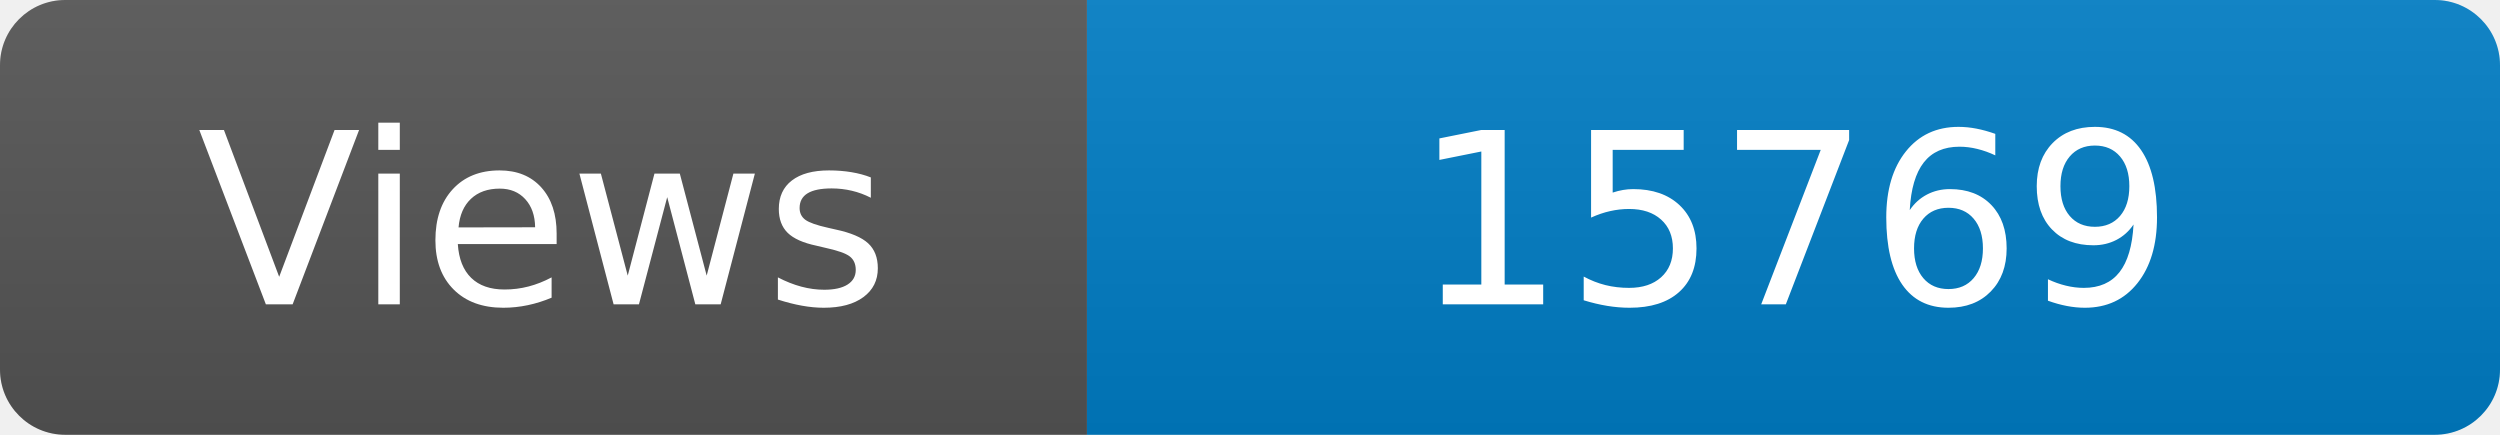
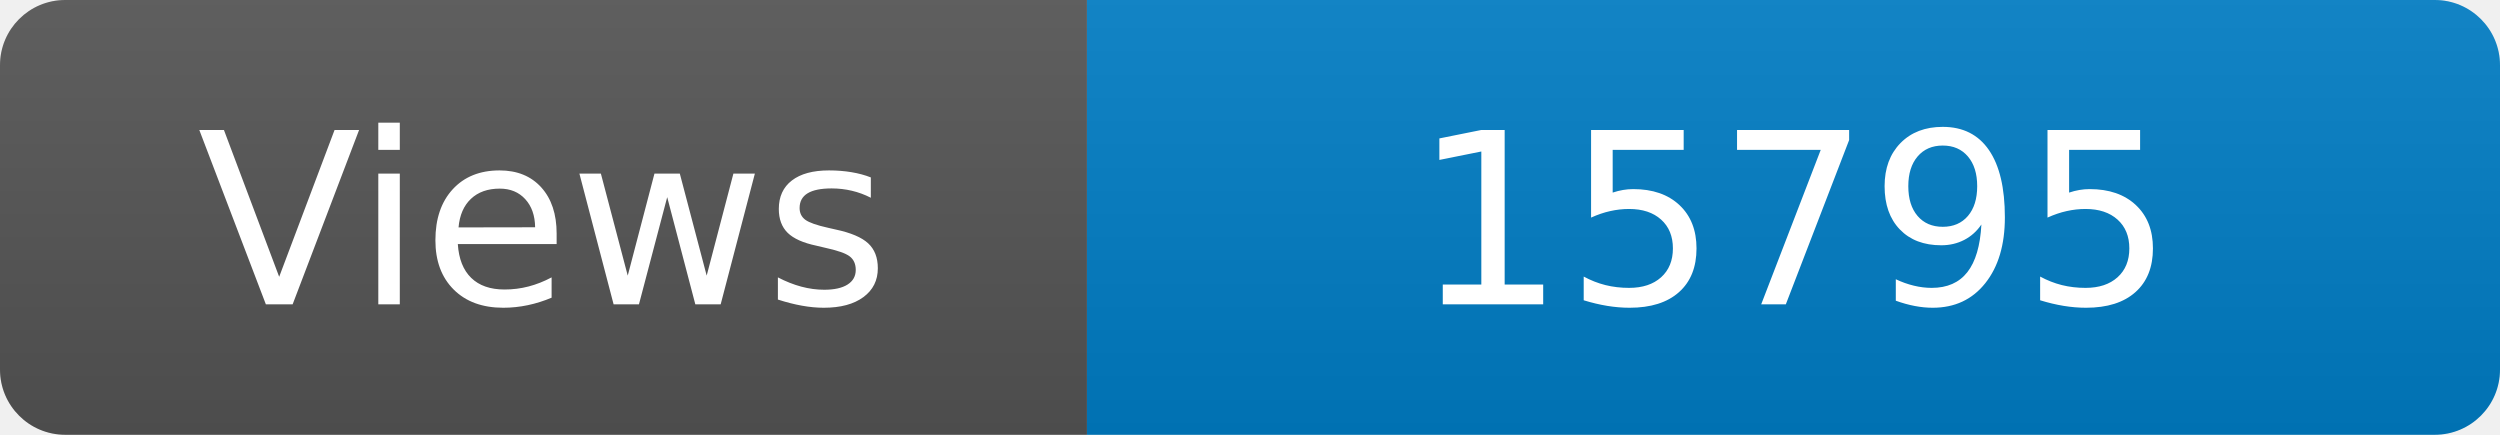
<svg xmlns="http://www.w3.org/2000/svg" width="115" height="20" role="img" aria-label="Maintained?: yes">
  <linearGradient id="s" x2="0" y2="100%">
    <stop offset="0" stop-color="#bbb" stop-opacity=".1" />
    <stop offset="1" stop-opacity=".1" />
  </linearGradient>
  <clipPath id="r">
    <rect width="115" height="20" rx="3" fill="#fff" />
  </clipPath>
  <g clip-path="url(#r)">
    <rect width="50" height="20" fill="#555" />
    <rect x="50" width="160" height="20" fill="#007ec6" />
    <rect width="115" height="20" fill="url(#s)" />
  </g>
  <g fill="#fff" text-anchor="middle" font-family="Verdana,Geneva,DejaVu Sans,sans-serif" font-size="110">
    <text x="250" y="140" transform="scale(.1)" fill="#fff">Views</text>
-     <text x="825" y="140" transform="scale(.1)" fill="#fff">15769</text>
+     <text x="825" y="140" transform="scale(.1)" fill="#fff">15795</text>
  </g>
</svg>
